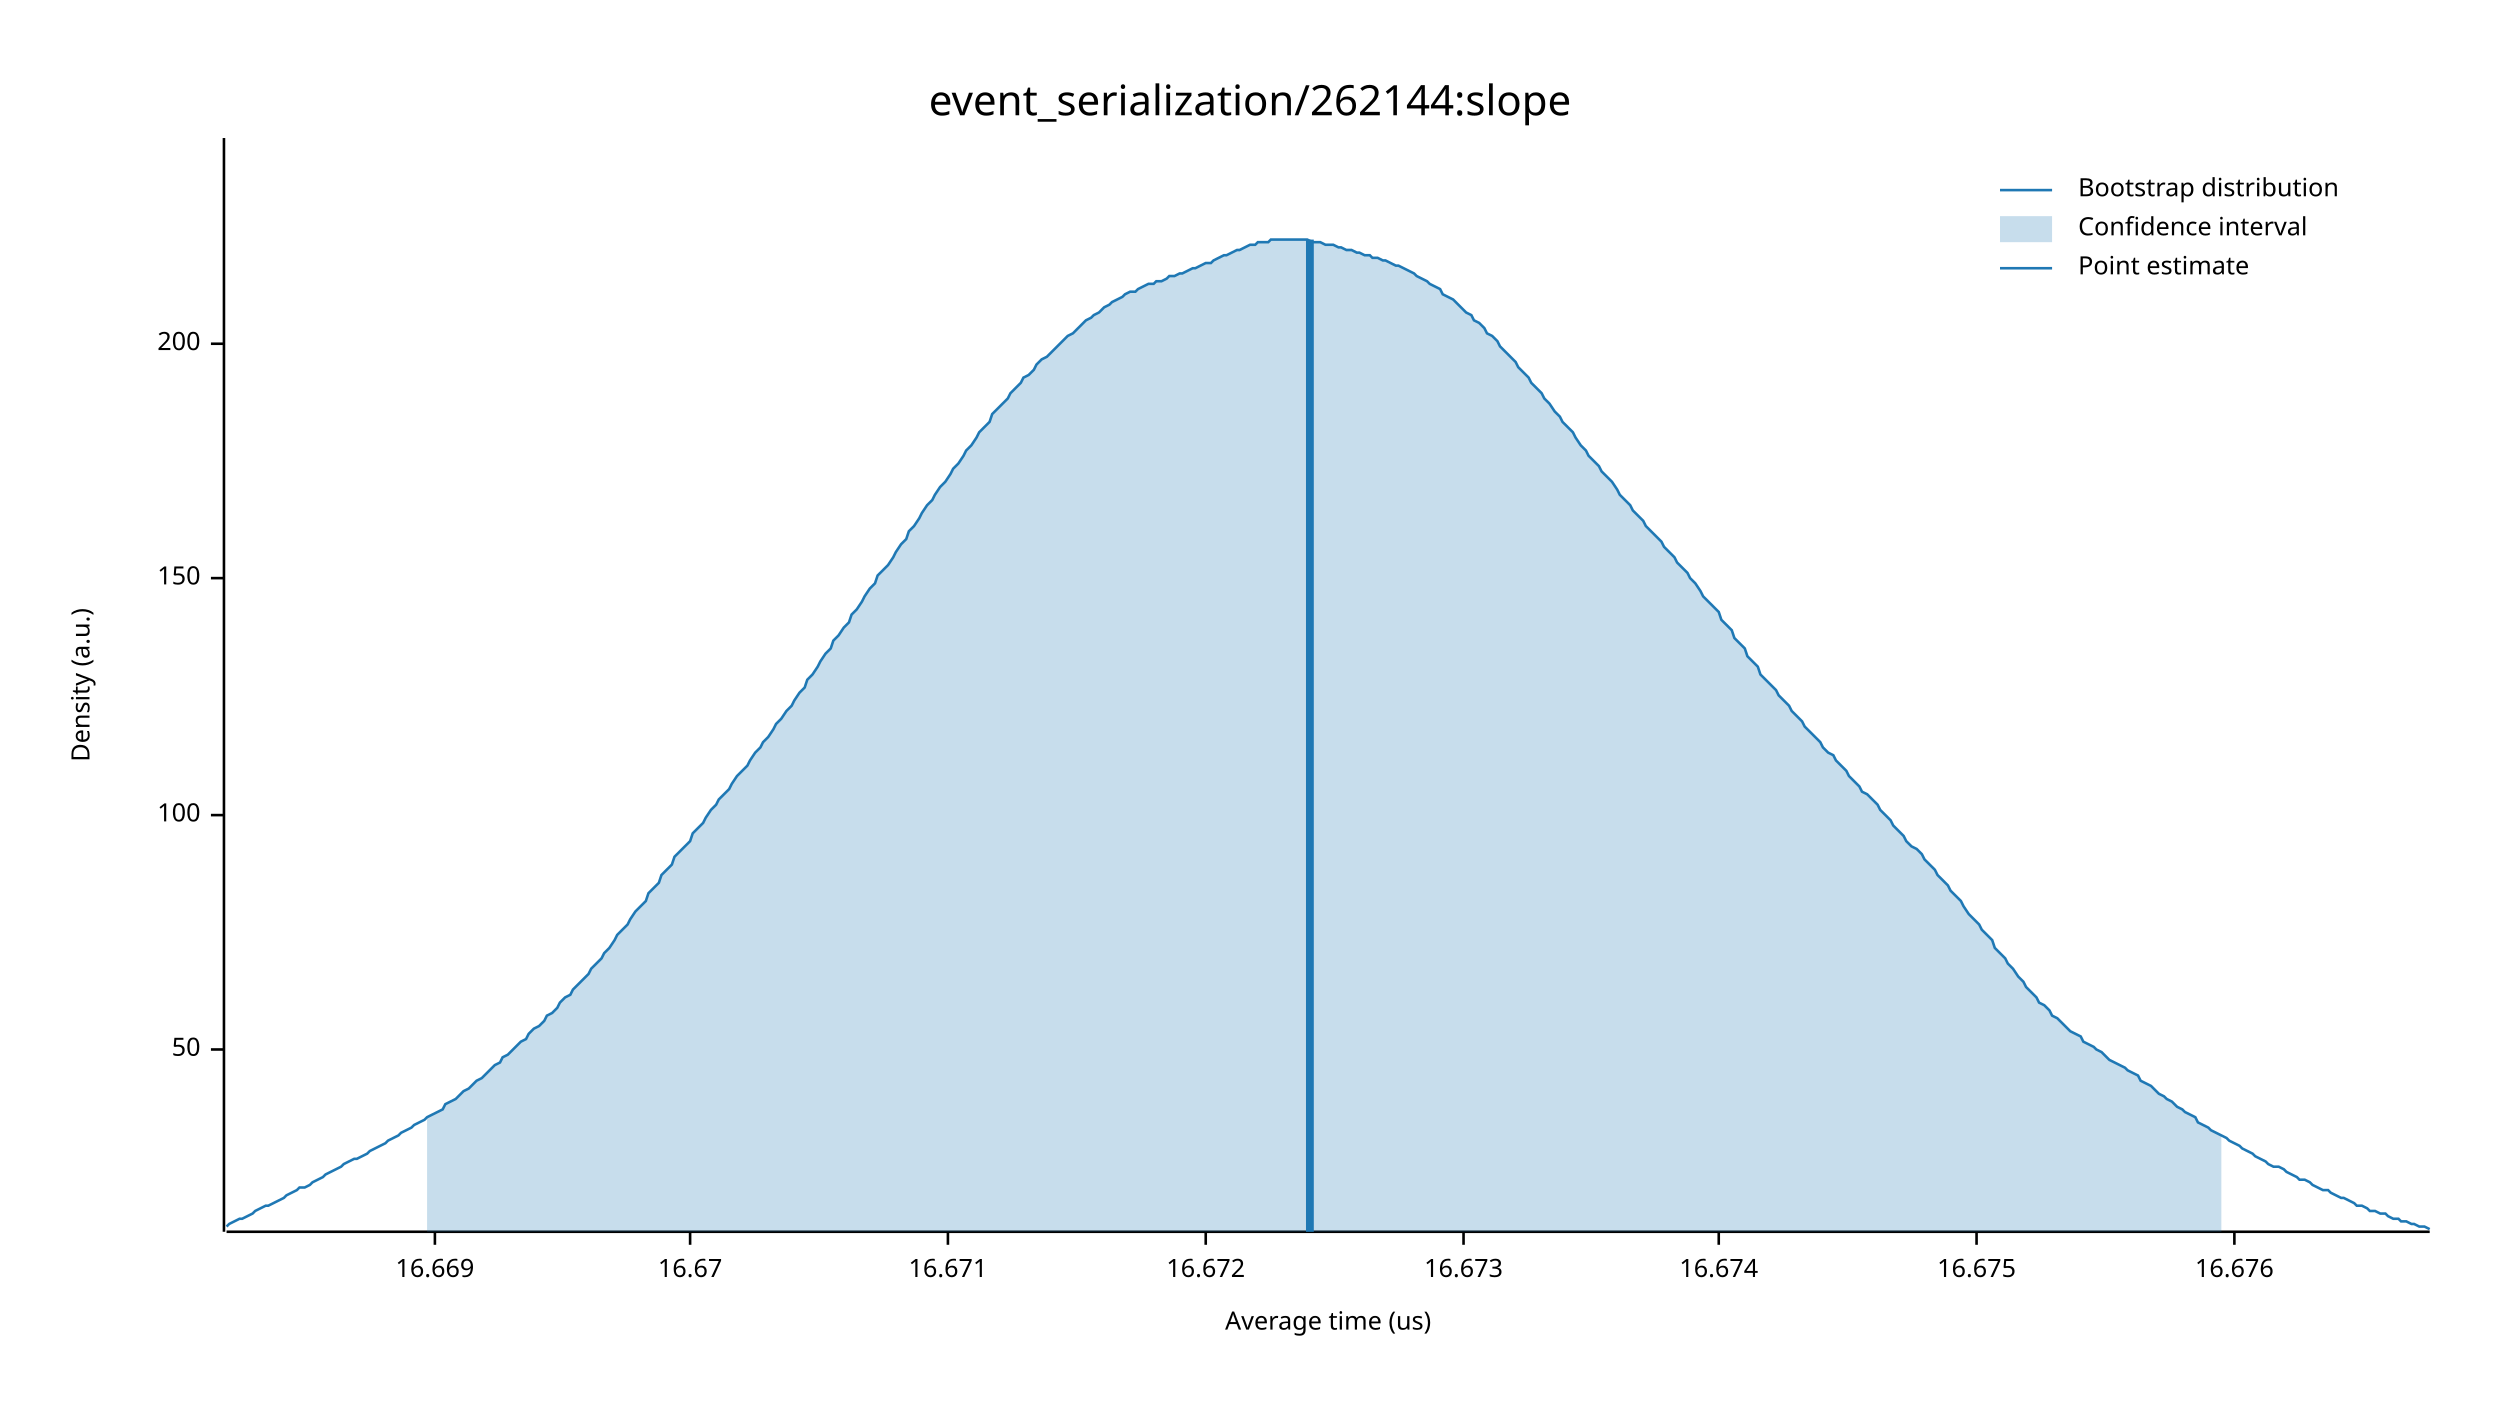
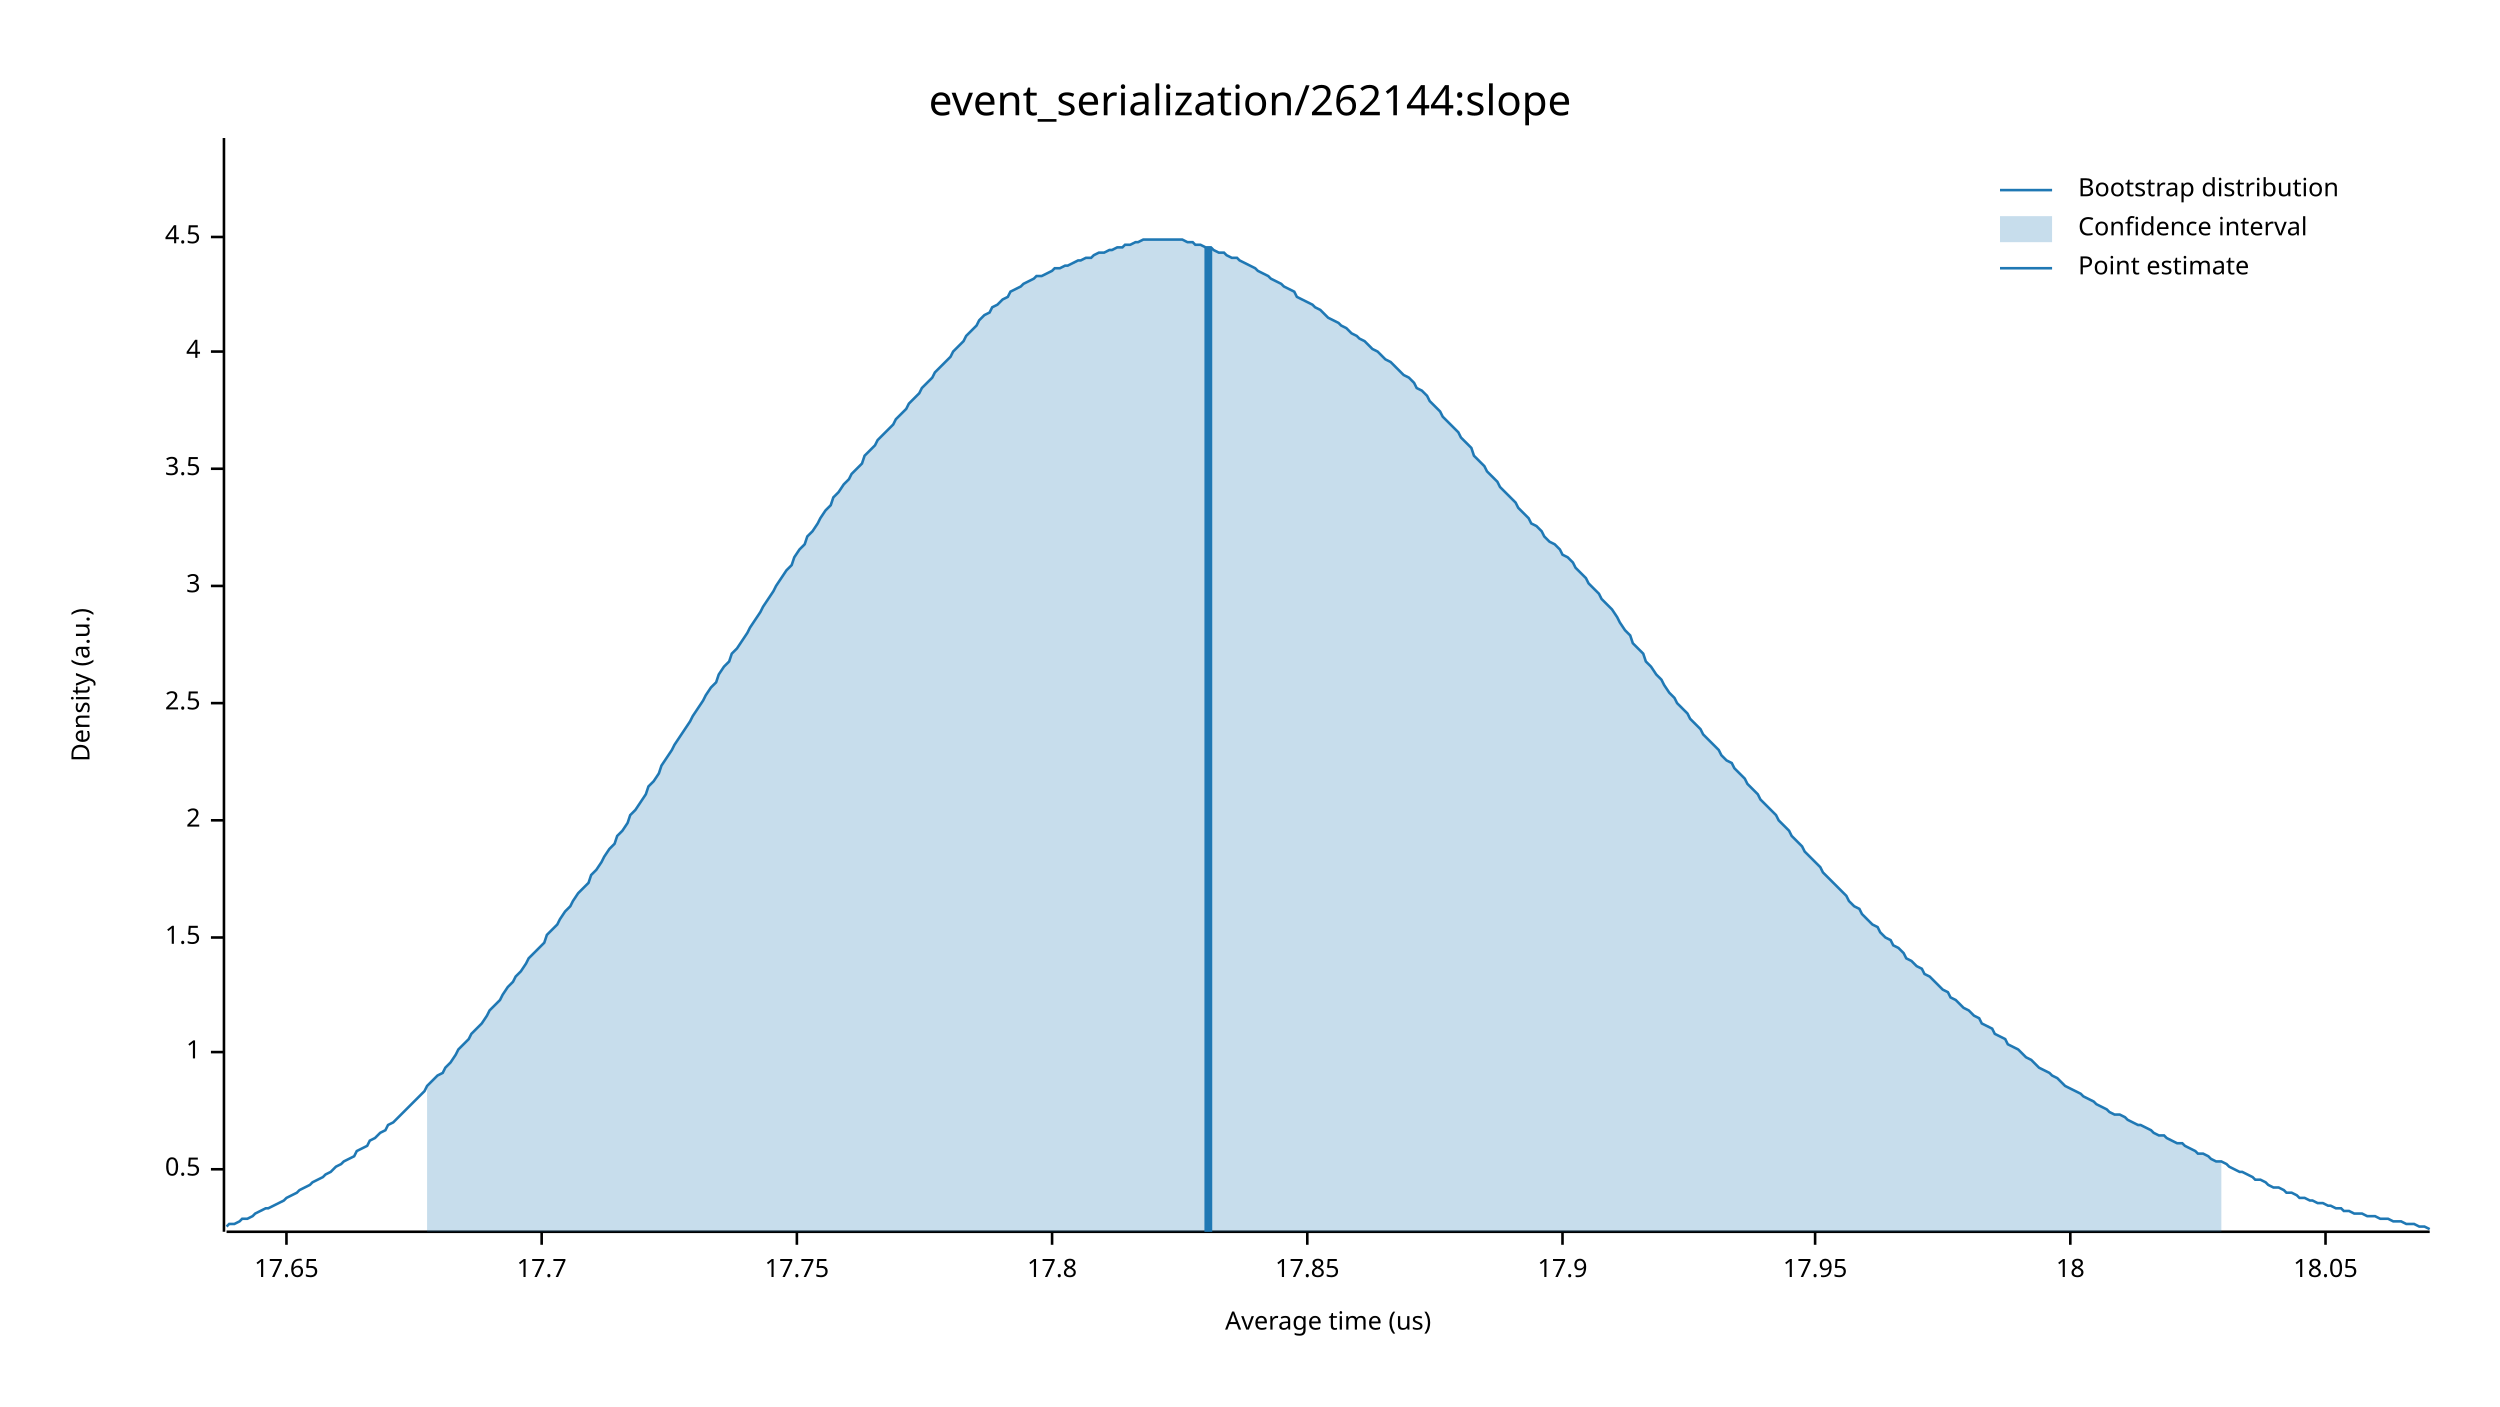
<svg xmlns="http://www.w3.org/2000/svg" width="960" height="540" viewBox="0 0 960 540">
  <text x="480" y="32" dy="0.76em" text-anchor="middle" font-family="sans-serif" font-size="16.129" opacity="1" fill="#000000">
event_serialization/262144:slope
</text>
  <text x="27" y="263" dy="0.76em" text-anchor="middle" font-family="sans-serif" font-size="9.677" opacity="1" fill="#000000" transform="rotate(270, 27, 263)">
Density (a.u.)
</text>
  <text x="510" y="513" dy="-0.5ex" text-anchor="middle" font-family="sans-serif" font-size="9.677" opacity="1" fill="#000000">
Average time (us)
</text>
  <polyline fill="none" opacity="1" stroke="#000000" stroke-width="1" points="86,53 86,473 " />
-   <text x="77" y="403" dy="0.5ex" text-anchor="end" font-family="sans-serif" font-size="9.677" opacity="1" fill="#000000">
- 50
+   <text x="77" y="449" dy="0.5ex" text-anchor="end" font-family="sans-serif" font-size="9.677" opacity="1" fill="#000000">
+ 0.5
</text>
-   <polyline fill="none" opacity="1" stroke="#000000" stroke-width="1" points="81,403 86,403 " />
-   <text x="77" y="313" dy="0.5ex" text-anchor="end" font-family="sans-serif" font-size="9.677" opacity="1" fill="#000000">
- 100
+   <polyline fill="none" opacity="1" stroke="#000000" stroke-width="1" points="81,449 86,449 " />
+   <text x="77" y="404" dy="0.5ex" text-anchor="end" font-family="sans-serif" font-size="9.677" opacity="1" fill="#000000">
+ 1
</text>
-   <polyline fill="none" opacity="1" stroke="#000000" stroke-width="1" points="81,313 86,313 " />
-   <text x="77" y="222" dy="0.5ex" text-anchor="end" font-family="sans-serif" font-size="9.677" opacity="1" fill="#000000">
- 150
+   <polyline fill="none" opacity="1" stroke="#000000" stroke-width="1" points="81,404 86,404 " />
+   <text x="77" y="360" dy="0.5ex" text-anchor="end" font-family="sans-serif" font-size="9.677" opacity="1" fill="#000000">
+ 1.5
</text>
-   <polyline fill="none" opacity="1" stroke="#000000" stroke-width="1" points="81,222 86,222 " />
-   <text x="77" y="132" dy="0.5ex" text-anchor="end" font-family="sans-serif" font-size="9.677" opacity="1" fill="#000000">
- 200
+   <polyline fill="none" opacity="1" stroke="#000000" stroke-width="1" points="81,360 86,360 " />
+   <text x="77" y="315" dy="0.5ex" text-anchor="end" font-family="sans-serif" font-size="9.677" opacity="1" fill="#000000">
+ 2
</text>
-   <polyline fill="none" opacity="1" stroke="#000000" stroke-width="1" points="81,132 86,132 " />
+   <polyline fill="none" opacity="1" stroke="#000000" stroke-width="1" points="81,315 86,315 " />
+   <text x="77" y="270" dy="0.5ex" text-anchor="end" font-family="sans-serif" font-size="9.677" opacity="1" fill="#000000">
+ 2.5
+ </text>
+   <polyline fill="none" opacity="1" stroke="#000000" stroke-width="1" points="81,270 86,270 " />
+   <text x="77" y="225" dy="0.5ex" text-anchor="end" font-family="sans-serif" font-size="9.677" opacity="1" fill="#000000">
+ 3
+ </text>
+   <polyline fill="none" opacity="1" stroke="#000000" stroke-width="1" points="81,225 86,225 " />
+   <text x="77" y="180" dy="0.5ex" text-anchor="end" font-family="sans-serif" font-size="9.677" opacity="1" fill="#000000">
+ 3.5
+ </text>
+   <polyline fill="none" opacity="1" stroke="#000000" stroke-width="1" points="81,180 86,180 " />
+   <text x="77" y="135" dy="0.5ex" text-anchor="end" font-family="sans-serif" font-size="9.677" opacity="1" fill="#000000">
+ 4
+ </text>
+   <polyline fill="none" opacity="1" stroke="#000000" stroke-width="1" points="81,135 86,135 " />
+   <text x="77" y="91" dy="0.5ex" text-anchor="end" font-family="sans-serif" font-size="9.677" opacity="1" fill="#000000">
+ 4.5
+ </text>
+   <polyline fill="none" opacity="1" stroke="#000000" stroke-width="1" points="81,91 86,91 " />
  <polyline fill="none" opacity="1" stroke="#000000" stroke-width="1" points="87,473 933,473 " />
-   <text x="167" y="483" dy="0.76em" text-anchor="middle" font-family="sans-serif" font-size="9.677" opacity="1" fill="#000000">
- 16.669
+   <text x="110" y="483" dy="0.76em" text-anchor="middle" font-family="sans-serif" font-size="9.677" opacity="1" fill="#000000">
+ 17.65
</text>
-   <polyline fill="none" opacity="1" stroke="#000000" stroke-width="1" points="167,473 167,478 " />
-   <text x="265" y="483" dy="0.76em" text-anchor="middle" font-family="sans-serif" font-size="9.677" opacity="1" fill="#000000">
- 16.67
+   <polyline fill="none" opacity="1" stroke="#000000" stroke-width="1" points="110,473 110,478 " />
+   <text x="208" y="483" dy="0.76em" text-anchor="middle" font-family="sans-serif" font-size="9.677" opacity="1" fill="#000000">
+ 17.7
</text>
-   <polyline fill="none" opacity="1" stroke="#000000" stroke-width="1" points="265,473 265,478 " />
-   <text x="364" y="483" dy="0.76em" text-anchor="middle" font-family="sans-serif" font-size="9.677" opacity="1" fill="#000000">
- 16.671
+   <polyline fill="none" opacity="1" stroke="#000000" stroke-width="1" points="208,473 208,478 " />
+   <text x="306" y="483" dy="0.76em" text-anchor="middle" font-family="sans-serif" font-size="9.677" opacity="1" fill="#000000">
+ 17.75
</text>
-   <polyline fill="none" opacity="1" stroke="#000000" stroke-width="1" points="364,473 364,478 " />
-   <text x="463" y="483" dy="0.76em" text-anchor="middle" font-family="sans-serif" font-size="9.677" opacity="1" fill="#000000">
- 16.672
+   <polyline fill="none" opacity="1" stroke="#000000" stroke-width="1" points="306,473 306,478 " />
+   <text x="404" y="483" dy="0.76em" text-anchor="middle" font-family="sans-serif" font-size="9.677" opacity="1" fill="#000000">
+ 17.8
</text>
-   <polyline fill="none" opacity="1" stroke="#000000" stroke-width="1" points="463,473 463,478 " />
-   <text x="562" y="483" dy="0.76em" text-anchor="middle" font-family="sans-serif" font-size="9.677" opacity="1" fill="#000000">
- 16.673
+   <polyline fill="none" opacity="1" stroke="#000000" stroke-width="1" points="404,473 404,478 " />
+   <text x="502" y="483" dy="0.76em" text-anchor="middle" font-family="sans-serif" font-size="9.677" opacity="1" fill="#000000">
+ 17.85
</text>
-   <polyline fill="none" opacity="1" stroke="#000000" stroke-width="1" points="562,473 562,478 " />
-   <text x="660" y="483" dy="0.76em" text-anchor="middle" font-family="sans-serif" font-size="9.677" opacity="1" fill="#000000">
- 16.674
+   <polyline fill="none" opacity="1" stroke="#000000" stroke-width="1" points="502,473 502,478 " />
+   <text x="600" y="483" dy="0.76em" text-anchor="middle" font-family="sans-serif" font-size="9.677" opacity="1" fill="#000000">
+ 17.9
</text>
-   <polyline fill="none" opacity="1" stroke="#000000" stroke-width="1" points="660,473 660,478 " />
-   <text x="759" y="483" dy="0.76em" text-anchor="middle" font-family="sans-serif" font-size="9.677" opacity="1" fill="#000000">
- 16.675
+   <polyline fill="none" opacity="1" stroke="#000000" stroke-width="1" points="600,473 600,478 " />
+   <text x="697" y="483" dy="0.76em" text-anchor="middle" font-family="sans-serif" font-size="9.677" opacity="1" fill="#000000">
+ 17.95
</text>
-   <polyline fill="none" opacity="1" stroke="#000000" stroke-width="1" points="759,473 759,478 " />
-   <text x="858" y="483" dy="0.76em" text-anchor="middle" font-family="sans-serif" font-size="9.677" opacity="1" fill="#000000">
- 16.676
+   <polyline fill="none" opacity="1" stroke="#000000" stroke-width="1" points="697,473 697,478 " />
+   <text x="795" y="483" dy="0.76em" text-anchor="middle" font-family="sans-serif" font-size="9.677" opacity="1" fill="#000000">
+ 18
</text>
-   <polyline fill="none" opacity="1" stroke="#000000" stroke-width="1" points="858,473 858,478 " />
-   <polyline fill="none" opacity="1" stroke="#1F78B4" stroke-width="1" points="87,471 88,470 90,469 92,468 93,468 95,467 97,466 98,465 100,464 102,463 103,463 105,462 107,461 109,460 110,459 112,458 114,457 115,456 117,456 119,455 120,454 122,453 124,452 125,451 127,450 129,449 131,448 132,447 134,446 136,445 137,445 139,444 141,443 142,442 144,441 146,440 148,439 149,438 151,437 153,436 154,435 156,434 158,433 159,432 161,431 163,430 164,429 166,428 168,427 170,426 171,424 173,423 175,422 176,421 178,419 180,418 181,417 183,415 185,414 187,412 188,411 190,409 192,408 193,406 195,405 197,403 198,402 200,400 202,399 203,397 205,395 207,394 209,392 210,390 212,389 214,387 215,385 217,383 219,382 220,380 222,378 224,376 226,374 227,372 229,370 231,368 232,366 234,364 236,361 237,359 239,357 241,355 242,353 244,350 246,348 248,346 249,343 251,341 253,339 254,336 256,334 258,332 259,329 261,327 263,325 265,323 266,320 268,318 270,316 271,314 273,311 275,309 276,307 278,305 280,303 281,301 283,298 285,296 287,294 288,292 290,289 292,287 293,285 295,283 297,280 298,278 300,276 302,273 304,271 305,269 307,266 309,264 310,261 312,259 314,256 315,254 317,251 319,249 320,246 322,244 324,241 326,239 327,236 329,234 331,231 332,229 334,226 336,224 337,221 339,219 341,217 343,214 344,212 346,209 348,207 349,204 351,202 353,199 354,197 356,194 358,192 359,190 361,187 363,185 365,182 366,180 368,178 370,175 371,173 373,171 375,168 376,166 378,164 380,162 381,159 383,157 385,155 387,153 388,151 390,149 392,147 393,145 395,144 397,142 398,140 400,138 402,137 404,135 405,134 407,132 409,130 410,129 412,128 414,126 415,125 417,123 419,122 420,121 422,120 424,118 426,117 427,116 429,115 431,114 432,113 434,112 436,112 437,111 439,110 441,109 443,109 444,108 446,108 448,107 449,106 451,106 453,105 454,105 456,104 458,103 459,103 461,102 463,101 465,101 466,100 468,99 470,98 471,98 473,97 475,96 476,96 478,95 480,94 482,94 483,93 485,93 487,93 488,92 490,92 492,92 493,92 495,92 497,92 498,92 500,92 502,92 504,93 505,93 507,93 509,94 510,94 512,94 514,95 515,95 517,96 519,96 521,97 522,97 524,98 526,98 527,99 529,99 531,100 532,100 534,101 536,102 537,102 539,103 541,104 543,105 544,106 546,107 548,108 549,109 551,110 553,111 554,113 556,114 558,115 560,117 561,118 563,120 565,121 566,123 568,124 570,126 571,128 573,129 575,131 576,133 578,135 580,137 582,139 583,141 585,143 587,145 588,147 590,149 592,151 593,153 595,155 597,158 599,160 600,162 602,164 604,166 605,168 607,171 609,173 610,175 612,177 614,179 615,181 617,183 619,185 621,188 622,190 624,192 626,194 627,196 629,198 631,200 632,202 634,204 636,206 638,208 639,210 641,212 643,214 644,216 646,218 648,220 649,222 651,224 653,227 654,229 656,231 658,233 660,235 661,238 663,240 665,242 666,245 668,247 670,249 671,252 673,254 675,256 676,259 678,261 680,263 682,265 683,267 685,269 687,271 688,273 690,275 692,277 693,279 695,281 697,283 699,285 700,287 702,289 704,290 705,292 707,294 709,296 710,298 712,300 714,302 715,304 717,305 719,307 721,309 722,311 724,313 726,315 727,317 729,319 731,321 732,323 734,325 736,326 738,328 739,330 741,332 743,334 744,336 746,338 748,340 749,342 751,344 753,346 754,348 756,351 758,353 760,355 761,357 763,359 765,361 766,364 768,366 770,368 771,370 773,372 775,375 777,377 778,379 780,381 782,383 783,385 785,386 787,388 788,390 790,391 792,393 793,394 795,396 797,397 799,398 800,400 802,401 804,402 805,403 807,404 809,406 810,407 812,408 814,409 816,410 817,411 819,412 821,413 822,415 824,416 826,417 827,418 829,420 831,421 832,422 834,423 836,425 838,426 839,427 841,428 843,429 844,431 846,432 848,433 849,434 851,435 853,436 855,437 856,438 858,439 860,440 861,441 863,442 865,443 866,444 868,445 870,446 871,447 873,448 875,448 877,449 878,450 880,451 882,452 883,453 885,453 887,454 888,455 890,456 892,457 894,457 895,458 897,459 899,460 900,460 902,461 904,462 905,463 907,463 909,464 910,465 912,465 914,466 916,466 917,467 919,468 921,468 922,469 924,469 926,470 927,470 929,471 931,471 933,472 " />
-   <polygon opacity="0.25" fill="#1F78B4" points="164,429 166,428 168,427 170,426 171,424 173,423 175,422 176,421 178,419 180,418 181,417 183,415 185,414 187,412 188,411 190,409 192,408 193,406 195,405 197,403 198,402 200,400 202,399 203,397 205,395 207,394 209,392 210,390 212,389 214,387 215,385 217,383 219,382 220,380 222,378 224,376 226,374 227,372 229,370 231,368 232,366 234,364 236,361 237,359 239,357 241,355 242,353 244,350 246,348 248,346 249,343 251,341 253,339 254,336 256,334 258,332 259,329 261,327 263,325 265,323 266,320 268,318 270,316 271,314 273,311 275,309 276,307 278,305 280,303 281,301 283,298 285,296 287,294 288,292 290,289 292,287 293,285 295,283 297,280 298,278 300,276 302,273 304,271 305,269 307,266 309,264 310,261 312,259 314,256 315,254 317,251 319,249 320,246 322,244 324,241 326,239 327,236 329,234 331,231 332,229 334,226 336,224 337,221 339,219 341,217 343,214 344,212 346,209 348,207 349,204 351,202 353,199 354,197 356,194 358,192 359,190 361,187 363,185 365,182 366,180 368,178 370,175 371,173 373,171 375,168 376,166 378,164 380,162 381,159 383,157 385,155 387,153 388,151 390,149 392,147 393,145 395,144 397,142 398,140 400,138 402,137 404,135 405,134 407,132 409,130 410,129 412,128 414,126 415,125 417,123 419,122 420,121 422,120 424,118 426,117 427,116 429,115 431,114 432,113 434,112 436,112 437,111 439,110 441,109 443,109 444,108 446,108 448,107 449,106 451,106 453,105 454,105 456,104 458,103 459,103 461,102 463,101 465,101 466,100 468,99 470,98 471,98 473,97 475,96 476,96 478,95 480,94 482,94 483,93 485,93 487,93 488,92 490,92 492,92 493,92 495,92 497,92 498,92 500,92 502,92 504,93 505,93 507,93 509,94 510,94 512,94 514,95 515,95 517,96 519,96 521,97 522,97 524,98 526,98 527,99 529,99 531,100 532,100 534,101 536,102 537,102 539,103 541,104 543,105 544,106 546,107 548,108 549,109 551,110 553,111 554,113 556,114 558,115 560,117 561,118 563,120 565,121 566,123 568,124 570,126 571,128 573,129 575,131 576,133 578,135 580,137 582,139 583,141 585,143 587,145 588,147 590,149 592,151 593,153 595,155 597,158 599,160 600,162 602,164 604,166 605,168 607,171 609,173 610,175 612,177 614,179 615,181 617,183 619,185 621,188 622,190 624,192 626,194 627,196 629,198 631,200 632,202 634,204 636,206 638,208 639,210 641,212 643,214 644,216 646,218 648,220 649,222 651,224 653,227 654,229 656,231 658,233 660,235 661,238 663,240 665,242 666,245 668,247 670,249 671,252 673,254 675,256 676,259 678,261 680,263 682,265 683,267 685,269 687,271 688,273 690,275 692,277 693,279 695,281 697,283 699,285 700,287 702,289 704,290 705,292 707,294 709,296 710,298 712,300 714,302 715,304 717,305 719,307 721,309 722,311 724,313 726,315 727,317 729,319 731,321 732,323 734,325 736,326 738,328 739,330 741,332 743,334 744,336 746,338 748,340 749,342 751,344 753,346 754,348 756,351 758,353 760,355 761,357 763,359 765,361 766,364 768,366 770,368 771,370 773,372 775,375 777,377 778,379 780,381 782,383 783,385 785,386 787,388 788,390 790,391 792,393 793,394 795,396 797,397 799,398 800,400 802,401 804,402 805,403 807,404 809,406 810,407 812,408 814,409 816,410 817,411 819,412 821,413 822,415 824,416 826,417 827,418 829,420 831,421 832,422 834,423 836,425 838,426 839,427 841,428 843,429 844,431 846,432 848,433 849,434 851,435 853,436 853,473 164,473 " />
-   <polyline fill="none" opacity="1" stroke="#1F78B4" stroke-width="3" points="503,473 503,92 " />
+   <polyline fill="none" opacity="1" stroke="#000000" stroke-width="1" points="795,473 795,478 " />
+   <text x="893" y="483" dy="0.76em" text-anchor="middle" font-family="sans-serif" font-size="9.677" opacity="1" fill="#000000">
+ 18.05
+ </text>
+   <polyline fill="none" opacity="1" stroke="#000000" stroke-width="1" points="893,473 893,478 " />
+   <polyline fill="none" opacity="1" stroke="#1F78B4" stroke-width="1" points="87,471 88,470 90,470 92,469 93,468 95,468 97,467 98,466 100,465 102,464 103,464 105,463 107,462 109,461 110,460 112,459 114,458 115,457 117,456 119,455 120,454 122,453 124,452 125,451 127,450 129,448 131,447 132,446 134,445 136,444 137,442 139,441 141,440 142,438 144,437 146,435 148,434 149,432 151,431 153,429 154,428 156,426 158,424 159,423 161,421 163,419 164,417 166,415 168,413 170,412 171,410 173,408 175,405 176,403 178,401 180,399 181,397 183,395 185,393 187,390 188,388 190,386 192,384 193,382 195,379 197,377 198,375 200,373 202,370 203,368 205,366 207,364 209,362 210,359 212,357 214,355 215,353 217,350 219,348 220,346 222,343 224,341 226,339 227,336 229,334 231,331 232,329 234,326 236,324 237,321 239,319 241,316 242,313 244,311 246,308 248,305 249,302 251,300 253,297 254,294 256,291 258,288 259,286 261,283 263,280 265,277 266,275 268,272 270,269 271,267 273,264 275,262 276,259 278,256 280,254 281,251 283,249 285,246 287,243 288,241 290,238 292,235 293,233 295,230 297,227 298,225 300,222 302,219 304,217 305,214 307,211 309,209 310,206 312,204 314,201 315,199 317,196 319,194 320,191 322,189 324,186 326,184 327,182 329,180 331,178 332,175 334,173 336,171 337,169 339,167 341,165 343,163 344,161 346,159 348,157 349,155 351,153 353,151 354,149 356,147 358,145 359,143 361,141 363,139 365,137 366,135 368,133 370,131 371,129 373,127 375,125 376,123 378,121 380,120 381,118 383,117 385,115 387,114 388,112 390,111 392,110 393,109 395,108 397,107 398,106 400,106 402,105 404,104 405,103 407,103 409,102 410,102 412,101 414,100 415,100 417,99 419,99 420,98 422,97 424,97 426,96 427,96 429,95 431,95 432,94 434,94 436,93 437,93 439,92 441,92 443,92 444,92 446,92 448,92 449,92 451,92 453,92 454,92 456,93 458,93 459,94 461,94 463,95 465,95 466,96 468,97 470,97 471,98 473,99 475,99 476,100 478,101 480,102 482,103 483,104 485,105 487,106 488,107 490,108 492,109 493,110 495,111 497,112 498,114 500,115 502,116 504,117 505,118 507,119 509,121 510,122 512,123 514,124 515,125 517,126 519,128 521,129 522,130 524,131 526,133 527,134 529,135 531,137 532,138 534,139 536,141 537,142 539,144 541,145 543,147 544,149 546,150 548,152 549,154 551,156 553,158 554,160 556,162 558,164 560,166 561,168 563,170 565,172 566,175 568,177 570,179 571,181 573,183 575,185 576,187 578,189 580,191 582,193 583,195 585,197 587,199 588,201 590,202 592,204 593,206 595,208 597,209 599,211 600,213 602,214 604,216 605,218 607,220 609,222 610,224 612,226 614,228 615,230 617,232 619,234 621,237 622,239 624,242 626,244 627,247 629,249 631,251 632,254 634,256 636,259 638,261 639,263 641,266 643,268 644,270 646,272 648,274 649,276 651,278 653,280 654,282 656,284 658,286 660,288 661,290 663,292 665,293 666,295 668,297 670,299 671,301 673,303 675,305 676,307 678,309 680,311 682,313 683,315 685,317 687,319 688,321 690,323 692,325 693,327 695,329 697,331 699,333 700,335 702,337 704,339 705,340 707,342 709,344 710,346 712,348 714,349 715,351 717,353 719,355 721,356 722,358 724,360 726,361 727,363 729,364 731,366 732,368 734,369 736,371 738,372 739,374 741,375 743,377 744,378 746,380 748,381 749,383 751,384 753,386 754,387 756,388 758,390 760,391 761,393 763,394 765,395 766,397 768,398 770,399 771,401 773,402 775,403 777,405 778,406 780,407 782,409 783,410 785,411 787,412 788,413 790,414 792,416 793,417 795,418 797,419 799,420 800,421 802,422 804,423 805,424 807,425 809,426 810,427 812,428 814,428 816,429 817,430 819,431 821,432 822,432 824,433 826,434 827,435 829,436 831,436 832,437 834,438 836,439 838,439 839,440 841,441 843,442 844,443 846,443 848,444 849,445 851,446 853,446 855,447 856,448 858,449 860,450 861,450 863,451 865,452 866,453 868,453 870,454 871,455 873,456 875,456 877,457 878,458 880,458 882,459 883,460 885,460 887,461 888,461 890,462 892,462 894,463 895,463 897,464 899,464 900,465 902,465 904,466 905,466 907,466 909,467 910,467 912,467 914,468 916,468 917,468 919,469 921,469 922,469 924,470 926,470 927,470 929,471 931,471 933,472 " />
+   <polygon opacity="0.25" fill="#1F78B4" points="164,417 166,415 168,413 170,412 171,410 173,408 175,405 176,403 178,401 180,399 181,397 183,395 185,393 187,390 188,388 190,386 192,384 193,382 195,379 197,377 198,375 200,373 202,370 203,368 205,366 207,364 209,362 210,359 212,357 214,355 215,353 217,350 219,348 220,346 222,343 224,341 226,339 227,336 229,334 231,331 232,329 234,326 236,324 237,321 239,319 241,316 242,313 244,311 246,308 248,305 249,302 251,300 253,297 254,294 256,291 258,288 259,286 261,283 263,280 265,277 266,275 268,272 270,269 271,267 273,264 275,262 276,259 278,256 280,254 281,251 283,249 285,246 287,243 288,241 290,238 292,235 293,233 295,230 297,227 298,225 300,222 302,219 304,217 305,214 307,211 309,209 310,206 312,204 314,201 315,199 317,196 319,194 320,191 322,189 324,186 326,184 327,182 329,180 331,178 332,175 334,173 336,171 337,169 339,167 341,165 343,163 344,161 346,159 348,157 349,155 351,153 353,151 354,149 356,147 358,145 359,143 361,141 363,139 365,137 366,135 368,133 370,131 371,129 373,127 375,125 376,123 378,121 380,120 381,118 383,117 385,115 387,114 388,112 390,111 392,110 393,109 395,108 397,107 398,106 400,106 402,105 404,104 405,103 407,103 409,102 410,102 412,101 414,100 415,100 417,99 419,99 420,98 422,97 424,97 426,96 427,96 429,95 431,95 432,94 434,94 436,93 437,93 439,92 441,92 443,92 444,92 446,92 448,92 449,92 451,92 453,92 454,92 456,93 458,93 459,94 461,94 463,95 465,95 466,96 468,97 470,97 471,98 473,99 475,99 476,100 478,101 480,102 482,103 483,104 485,105 487,106 488,107 490,108 492,109 493,110 495,111 497,112 498,114 500,115 502,116 504,117 505,118 507,119 509,121 510,122 512,123 514,124 515,125 517,126 519,128 521,129 522,130 524,131 526,133 527,134 529,135 531,137 532,138 534,139 536,141 537,142 539,144 541,145 543,147 544,149 546,150 548,152 549,154 551,156 553,158 554,160 556,162 558,164 560,166 561,168 563,170 565,172 566,175 568,177 570,179 571,181 573,183 575,185 576,187 578,189 580,191 582,193 583,195 585,197 587,199 588,201 590,202 592,204 593,206 595,208 597,209 599,211 600,213 602,214 604,216 605,218 607,220 609,222 610,224 612,226 614,228 615,230 617,232 619,234 621,237 622,239 624,242 626,244 627,247 629,249 631,251 632,254 634,256 636,259 638,261 639,263 641,266 643,268 644,270 646,272 648,274 649,276 651,278 653,280 654,282 656,284 658,286 660,288 661,290 663,292 665,293 666,295 668,297 670,299 671,301 673,303 675,305 676,307 678,309 680,311 682,313 683,315 685,317 687,319 688,321 690,323 692,325 693,327 695,329 697,331 699,333 700,335 702,337 704,339 705,340 707,342 709,344 710,346 712,348 714,349 715,351 717,353 719,355 721,356 722,358 724,360 726,361 727,363 729,364 731,366 732,368 734,369 736,371 738,372 739,374 741,375 743,377 744,378 746,380 748,381 749,383 751,384 753,386 754,387 756,388 758,390 760,391 761,393 763,394 765,395 766,397 768,398 770,399 771,401 773,402 775,403 777,405 778,406 780,407 782,409 783,410 785,411 787,412 788,413 790,414 792,416 793,417 795,418 797,419 799,420 800,421 802,422 804,423 805,424 807,425 809,426 810,427 812,428 814,428 816,429 817,430 819,431 821,432 822,432 824,433 826,434 827,435 829,436 831,436 832,437 834,438 836,439 838,439 839,440 841,441 843,442 844,443 846,443 848,444 849,445 851,446 853,446 853,473 164,473 " />
+   <polyline fill="none" opacity="1" stroke="#1F78B4" stroke-width="3" points="464,473 464,95 " />
  <text x="798" y="68" dy="0.76em" text-anchor="start" font-family="sans-serif" font-size="9.677" opacity="1" fill="#000000">
Bootstrap distribution
</text>
  <text x="798" y="83" dy="0.76em" text-anchor="start" font-family="sans-serif" font-size="9.677" opacity="1" fill="#000000">
Confidence interval
</text>
  <text x="798" y="98" dy="0.76em" text-anchor="start" font-family="sans-serif" font-size="9.677" opacity="1" fill="#000000">
Point estimate
</text>
  <polyline fill="none" opacity="1" stroke="#1F78B4" stroke-width="1" points="768,73 788,73 " />
  <rect x="768" y="83" width="20" height="10" opacity="0.25" fill="#1F78B4" stroke="none" />
  <polyline fill="none" opacity="1" stroke="#1F78B4" stroke-width="1" points="768,103 788,103 " />
</svg>
